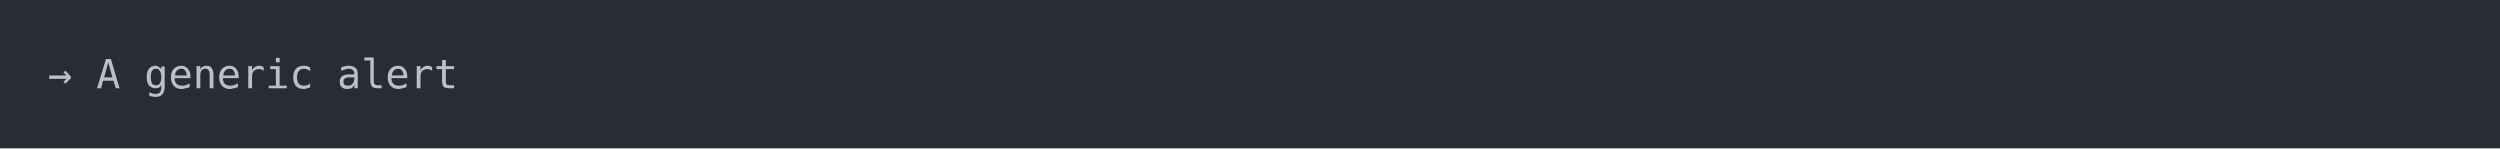
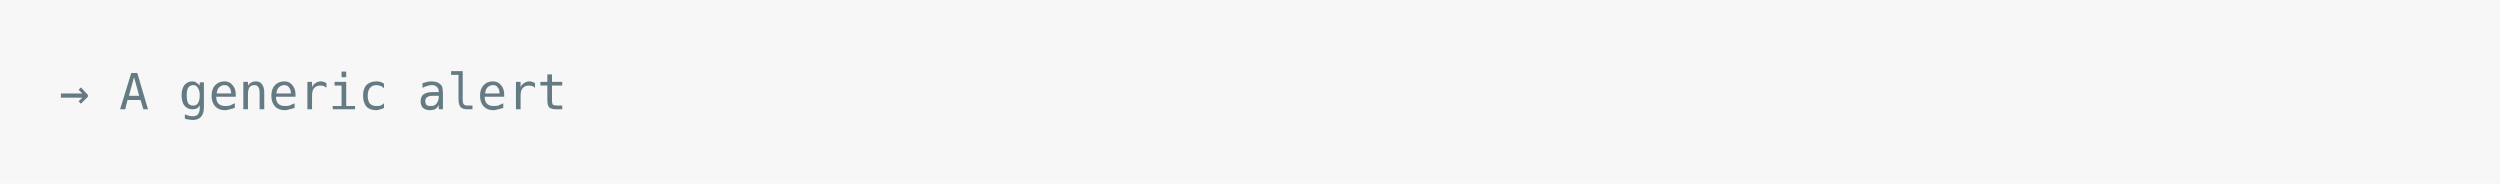
- <svg xmlns="http://www.w3.org/2000/svg" xmlns:xlink="http://www.w3.org/1999/xlink" width="1040" height="61.71">
-   <rect width="1040" height="61.71" rx="0" ry="0" class="a" />
-   <svg height="21.71" viewBox="0 0 100 2.171" width="1000" x="20" y="20">
-     <style>.a{fill:rgb(40,45,53)}.b{font-family:'Fira Code',Monaco,Consolas,Menlo,'Bitstream Vera Sans Mono','Powerline Symbols',monospace}.c{fill:transparent}.d{fill:rgb(185,192,203);white-space:pre}</style>
+ <svg xmlns="http://www.w3.org/2000/svg" xmlns:xlink="http://www.w3.org/1999/xlink" width="840" height="61.71">
+   <rect width="840" height="61.71" rx="0" ry="0" class="a" />
+   <svg height="21.71" viewBox="0 0 80 2.171" width="800" x="20" y="20">
+     <style>.a{fill:rgb(247,247,247)}.b{font-family:'Fira Code',Monaco,Consolas,Menlo,'Bitstream Vera Sans Mono','Powerline Symbols',monospace}.c{fill:transparent}.d{fill:rgb(101,123,131);white-space:pre}</style>
    <g font-family="'Fira Code',Monaco,Consolas,Menlo,'Bitstream Vera Sans Mono','Powerline Symbols',monospace" font-size="1.67" class="b">
      <defs>
        <symbol id="a">
-           <rect height="2" width="100" x="0" y="0" class="c" />
+           <rect height="1" width="80" x="0" y="0" class="c" />
        </symbol>
      </defs>
-       <rect height="2.171" width="100" class="a" />
-       <svg x="0" y="0" width="100">
+       <rect height="2.171" width="80" class="a" />
+       <svg x="0" y="0" width="80">
        <svg x="0">
          <use xlink:href="#a" />
-           <text x="0" y="1.67" class="d">→</text>
-           <text x="2.004" y="1.67" class="d">A</text>
-           <text x="4.008" y="1.67" class="d">generic</text>
-           <text x="12.024" y="1.67" class="d">alert</text>
+           <text font-size="1.67" x="0" y="1.67" class="d">→</text>
+           <text font-size="1.67" x="2.004" y="1.67" class="d">A</text>
+           <text font-size="1.67" x="4.008" y="1.67" class="d">generic</text>
+           <text font-size="1.67" x="12.024" y="1.67" class="d">alert</text>
        </svg>
      </svg>
    </g>
  </svg>
</svg>
